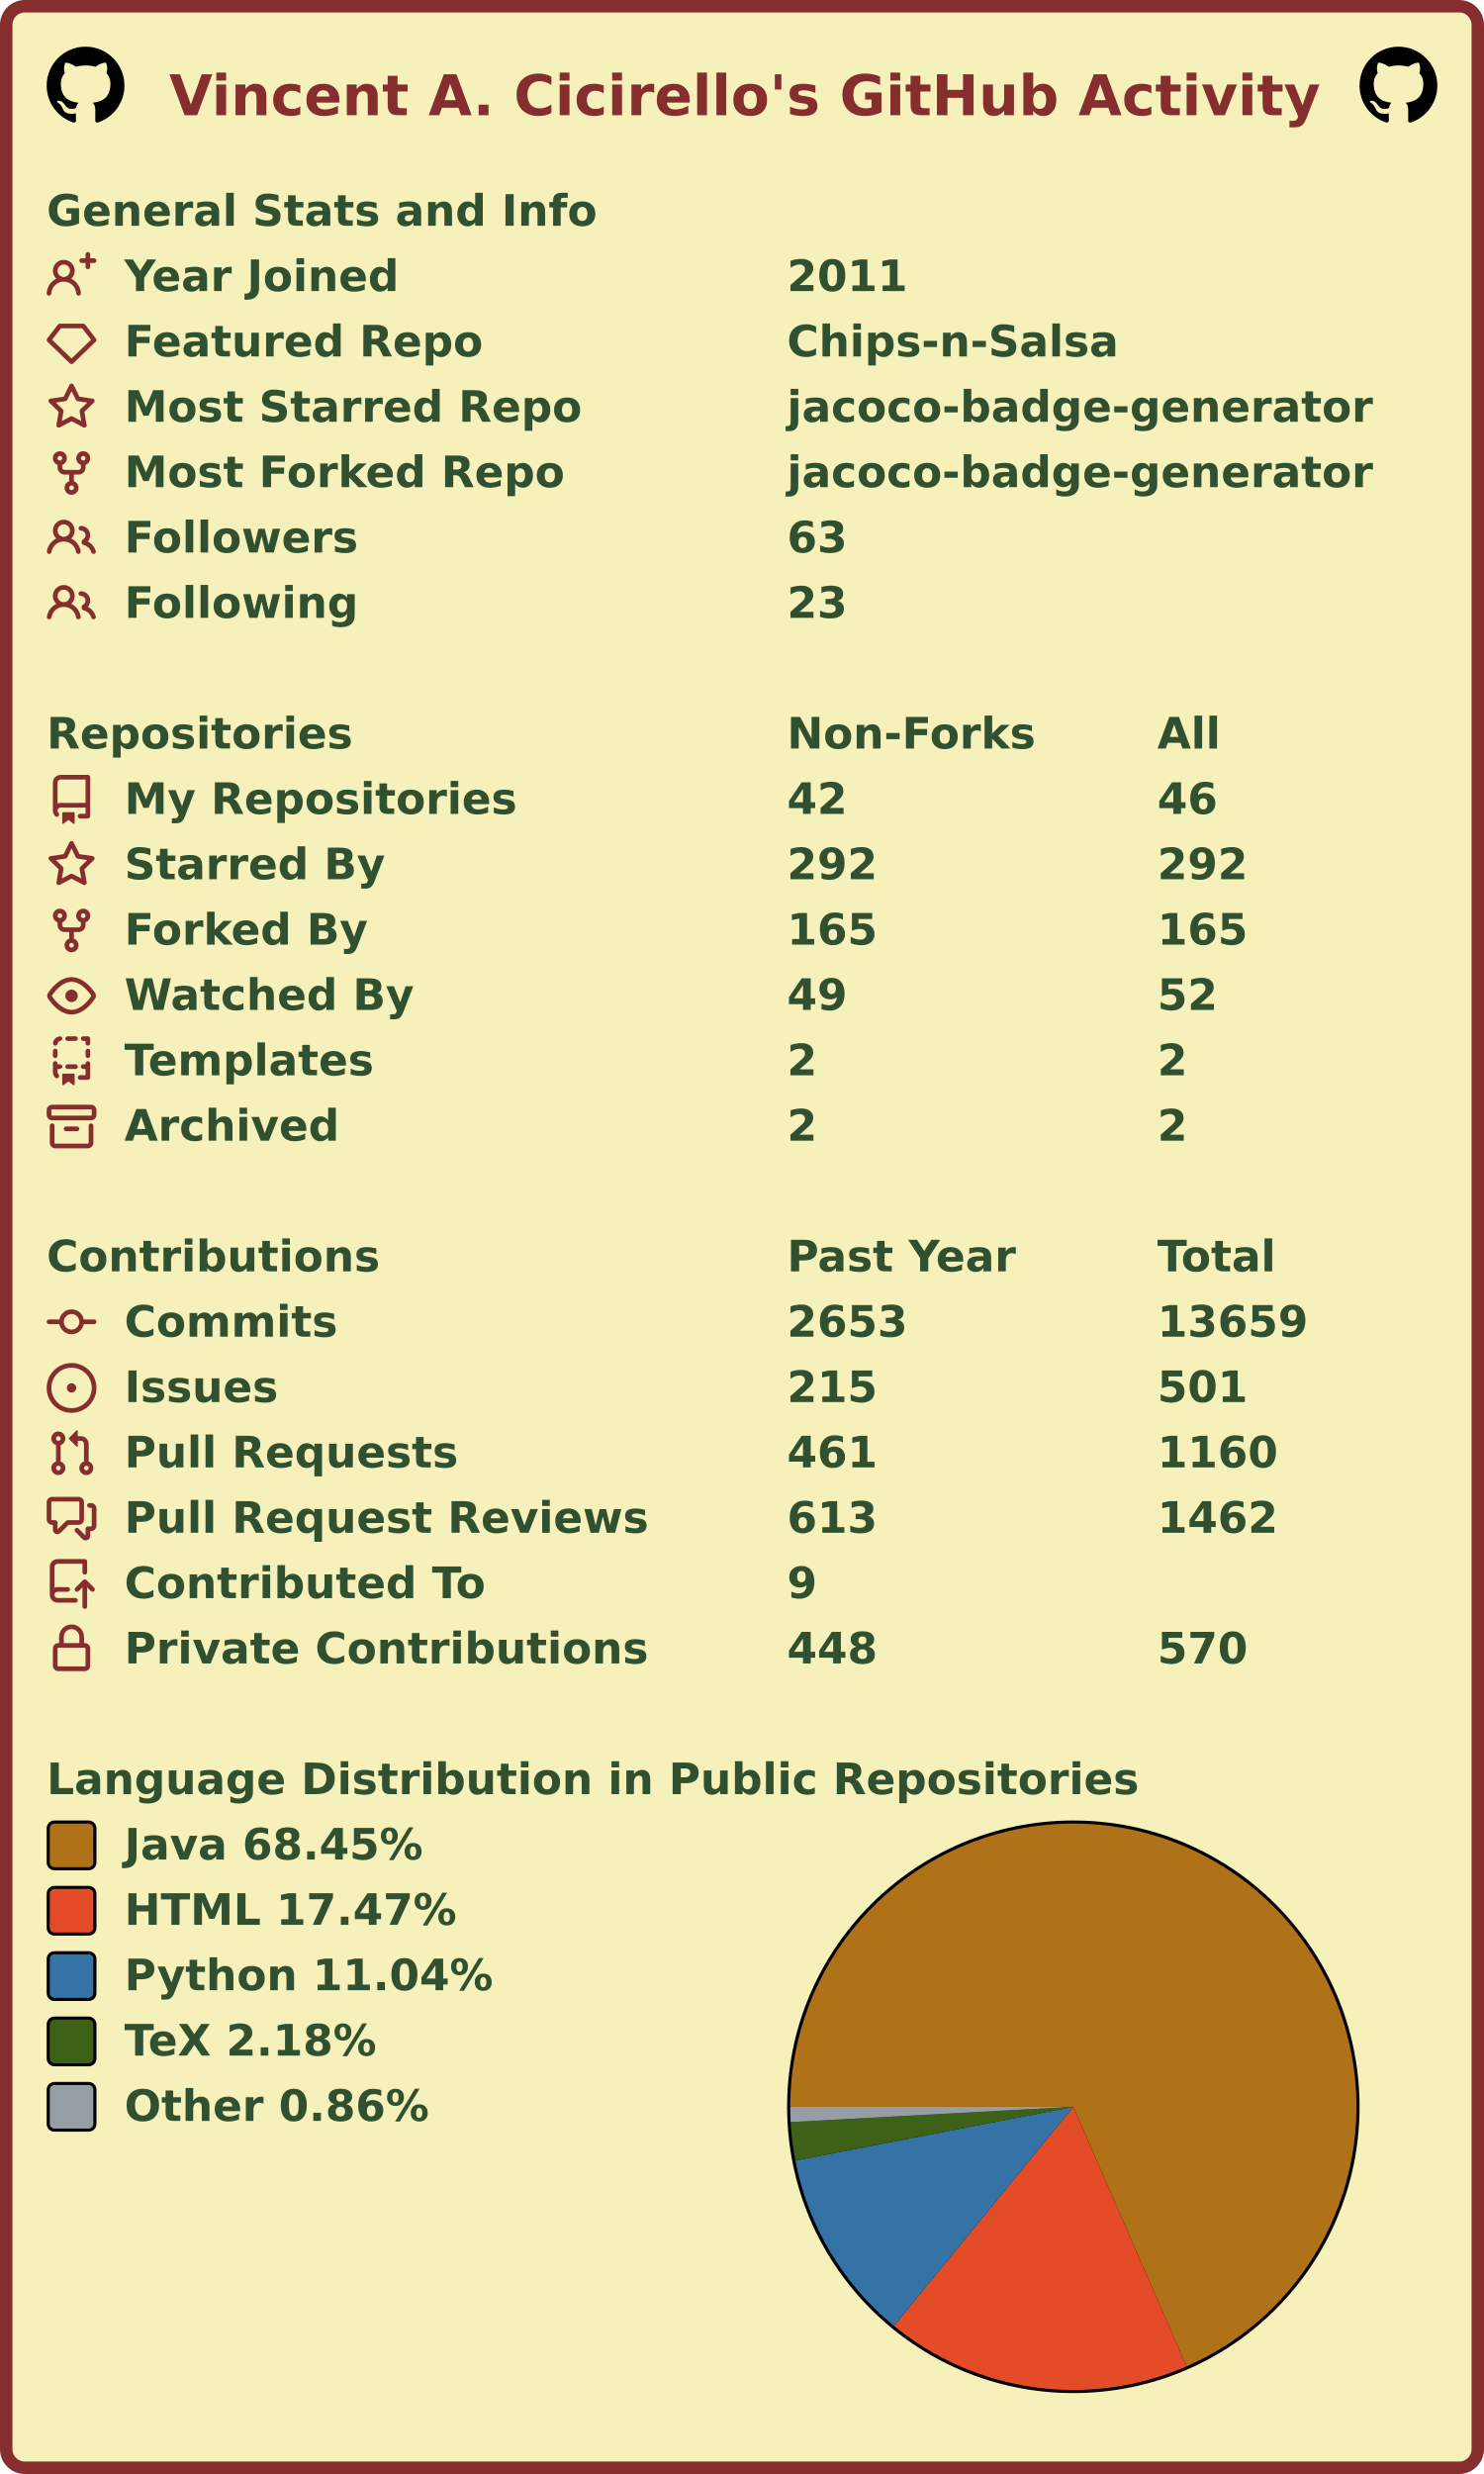
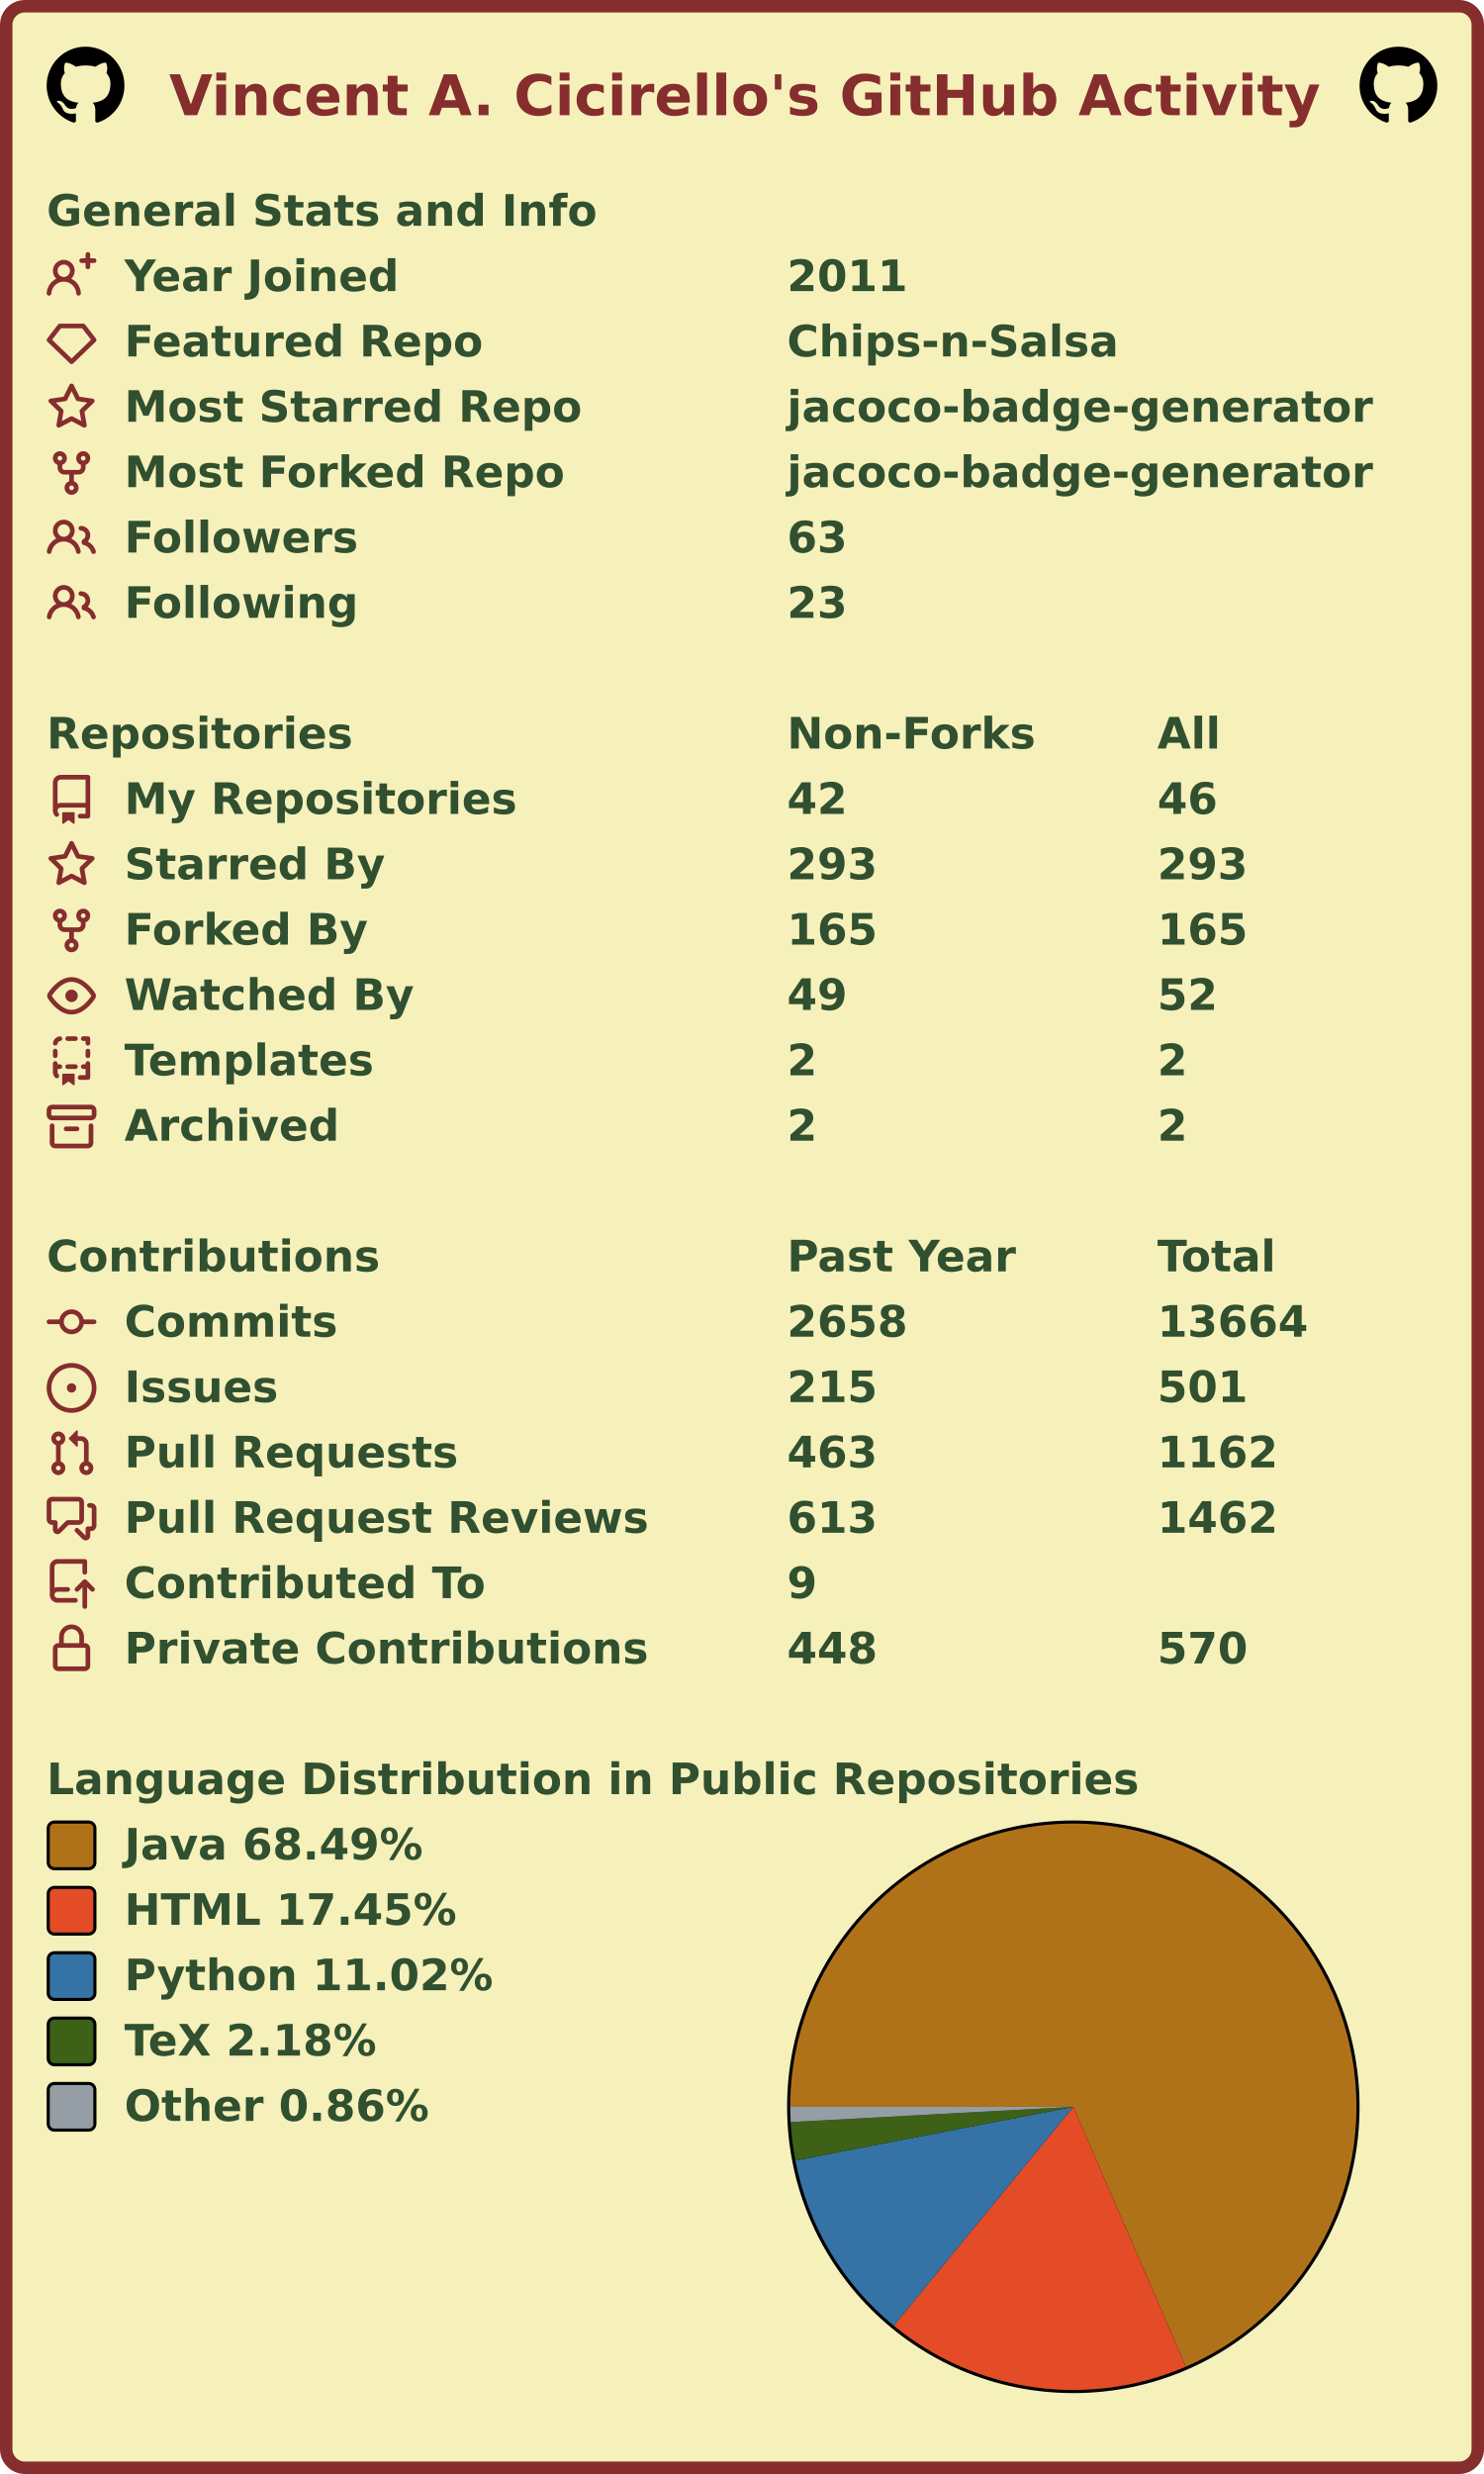
<svg xmlns="http://www.w3.org/2000/svg" width="477" height="795" viewBox="0 0 477 795" lang="en" xml:lang="en">
  <rect x="2" y="2" stroke-width="4" rx="6" width="473" height="791" stroke="#862d2d" fill="#f6f0bb" />
  <g font-weight="600" font-size="110pt" font-family="Verdana,Geneva,DejaVu Sans,sans-serif" text-rendering="geometricPrecision">
    <text x="442" y="301" lengthAdjust="spacingAndGlyphs" textLength="2985" transform="scale(0.123)" fill="#862d2d">Vincent A. Cicirello's GitHub Activity</text>
    <svg x="15" y="15" width="25" height="25" viewBox="0 0 16 16">
      <path fill="#000000" fill-rule="evenodd" d="M8 0C3.58 0 0 3.58 0 8c0 3.54 2.29 6.53 5.47 7.59.4.07.55-.17.55-.38 0-.19-.01-.82-.01-1.49-2.01.37-2.53-.49-2.69-.94-.09-.23-.48-.94-.82-1.13-.28-.15-.68-.52-.01-.53.63-.01 1.08.58 1.23.82.72 1.21 1.87.87 2.33.66.07-.52.28-.87.51-1.07-1.78-.2-3.64-.89-3.64-3.95 0-.87.31-1.59.82-2.15-.08-.2-.36-1.02.08-2.12 0 0 .67-.21 2.2.82.64-.18 1.32-.27 2-.27.68 0 1.36.09 2 .27 1.53-1.04 2.2-.82 2.2-.82.44 1.1.16 1.92.08 2.12.51.56.82 1.27.82 2.15 0 3.07-1.87 3.75-3.65 3.95.29.25.54.73.54 1.48 0 1.07-.01 1.93-.01 2.2 0 .21.15.46.55.38A8.013 8.013 0 0016 8c0-4.42-3.58-8-8-8z" />
    </svg>
    <svg x="437" y="15" width="25" height="25" viewBox="0 0 16 16">
      <path fill="#000000" fill-rule="evenodd" d="M8 0C3.58 0 0 3.58 0 8c0 3.54 2.29 6.53 5.47 7.59.4.07.55-.17.55-.38 0-.19-.01-.82-.01-1.49-2.01.37-2.53-.49-2.69-.94-.09-.23-.48-.94-.82-1.13-.28-.15-.68-.52-.01-.53.63-.01 1.08.58 1.23.82.72 1.21 1.87.87 2.33.66.07-.52.28-.87.51-1.07-1.78-.2-3.64-.89-3.64-3.95 0-.87.31-1.59.82-2.15-.08-.2-.36-1.02.08-2.12 0 0 .67-.21 2.2.82.64-.18 1.32-.27 2-.27.68 0 1.36.09 2 .27 1.53-1.04 2.2-.82 2.2-.82.44 1.1.16 1.92.08 2.12.51.56.82 1.27.82 2.15 0 3.07-1.87 3.75-3.65 3.95.29.25.54.73.54 1.48 0 1.07-.01 1.93-.01 2.2 0 .21.15.46.55.38A8.013 8.013 0 0016 8c0-4.42-3.58-8-8-8z" />
    </svg>
    <g transform="translate(0, 60)" fill="#305030">
      <g transform="translate(15, 0)">
        <g transform="scale(0.095)">
          <text x="0" y="132" textLength="1851" lengthAdjust="spacingAndGlyphs">General Stats and Info</text>
        </g>
      </g>
      <g transform="translate(15, 21)">
        <path fill="#862d2d" fill-rule="evenodd" d="M13.25 0a.75.75 0 01.75.75V2h1.25a.75.75 0 010 1.5H14v1.25a.75.75 0 01-1.5 0V3.5h-1.25a.75.75 0 010-1.5h1.25V.75a.75.75 0 01.75-.75zM5.5 4a2 2 0 100 4 2 2 0 000-4zm2.4 4.548a3.5 3.5 0 10-4.799 0 5.527 5.527 0 00-3.1 4.66.75.75 0 101.498.085A4.01 4.01 0 015.5 9.5a4.01 4.01 0 014.001 3.793.75.75 0 101.498-.086 5.527 5.527 0 00-3.1-4.659z" />
        <g transform="scale(0.095)">
          <text lengthAdjust="spacingAndGlyphs" textLength="932" x="263" y="132">Year Joined</text>
          <text lengthAdjust="spacingAndGlyphs" textLength="420" x="2505" y="132">2011</text>
        </g>
      </g>
      <g transform="translate(15, 42)">
        <path fill="#862d2d" fill-rule="evenodd" d="M3.637 2.291A.75.75 0 014.23 2h7.54a.75.75 0 01.593.291l3.48 4.5a.75.75 0 01-.072.999l-7.25 7a.75.75 0 01-1.042 0l-7.25-7a.75.75 0 01-.072-.999l3.48-4.5zM4.598 3.5L1.754 7.177 8 13.207l6.246-6.03L11.402 3.5H4.598z" />
        <g transform="scale(0.095)">
          <text lengthAdjust="spacingAndGlyphs" textLength="1215" x="263" y="132">Featured Repo</text>
          <text lengthAdjust="spacingAndGlyphs" textLength="1120" x="2505" y="132">Chips-n-Salsa</text>
        </g>
      </g>
      <g transform="translate(15, 63)">
        <path fill="#862d2d" fill-rule="evenodd" d="M8 .25a.75.75 0 01.673.418l1.882 3.815 4.21.612a.75.75 0 01.416 1.279l-3.046 2.97.719 4.192a.75.75 0 01-1.088.791L8 12.347l-3.766 1.98a.75.75 0 01-1.088-.79l.72-4.194L.818 6.374a.75.75 0 01.416-1.28l4.21-.611L7.327.668A.75.75 0 018 .25zm0 2.445L6.615 5.5a.75.75 0 01-.564.41l-3.097.45 2.24 2.184a.75.75 0 01.216.664l-.528 3.084 2.769-1.456a.75.75 0 01.698 0l2.77 1.456-.53-3.084a.75.75 0 01.216-.664l2.24-2.183-3.096-.45a.75.75 0 01-.564-.41L8 2.694v.001z" />
        <g transform="scale(0.095)">
          <text lengthAdjust="spacingAndGlyphs" textLength="1532" x="263" y="132">Most Starred Repo</text>
          <text lengthAdjust="spacingAndGlyphs" textLength="1986" x="2505" y="132">jacoco-badge-generator</text>
        </g>
      </g>
      <g transform="translate(15, 84)">
        <path fill="#862d2d" fill-rule="evenodd" d="M5 3.25a.75.75 0 11-1.5 0 .75.75 0 011.5 0zm0 2.122a2.25 2.25 0 10-1.5 0v.878A2.25 2.25 0 005.75 8.5h1.5v2.128a2.251 2.251 0 101.5 0V8.5h1.5a2.25 2.25 0 002.25-2.25v-.878a2.25 2.25 0 10-1.5 0v.878a.75.75 0 01-.75.75h-4.5A.75.75 0 015 6.25v-.878zm3.75 7.378a.75.75 0 11-1.5 0 .75.75 0 011.5 0zm3-8.75a.75.75 0 100-1.5.75.75 0 000 1.5z" />
        <g transform="scale(0.095)">
          <text lengthAdjust="spacingAndGlyphs" textLength="1485" x="263" y="132">Most Forked Repo</text>
          <text lengthAdjust="spacingAndGlyphs" textLength="1986" x="2505" y="132">jacoco-badge-generator</text>
        </g>
      </g>
      <g transform="translate(15, 105)">
        <path fill="#862d2d" fill-rule="evenodd" d="M5.5 3.5a2 2 0 100 4 2 2 0 000-4zM2 5.5a3.5 3.5 0 115.898 2.549 5.507 5.507 0 013.034 4.084.75.75 0 11-1.482.235 4.001 4.001 0 00-7.9 0 .75.75 0 01-1.482-.236A5.507 5.507 0 013.102 8.05 3.49 3.49 0 012 5.5zM11 4a.75.75 0 100 1.5 1.5 1.5 0 01.666 2.844.75.75 0 00-.416.672v.352a.75.75 0 00.574.73c1.2.289 2.162 1.2 2.522 2.372a.75.75 0 101.434-.44 5.01 5.01 0 00-2.56-3.012A3 3 0 0011 4z" />
        <g transform="scale(0.095)">
          <text lengthAdjust="spacingAndGlyphs" textLength="778" x="263" y="132">Followers</text>
          <text lengthAdjust="spacingAndGlyphs" textLength="210" x="2505" y="132">63</text>
        </g>
      </g>
      <g transform="translate(15, 126)">
        <path fill="#862d2d" fill-rule="evenodd" d="M5.5 3.5a2 2 0 100 4 2 2 0 000-4zM2 5.5a3.5 3.5 0 115.898 2.549 5.507 5.507 0 013.034 4.084.75.75 0 11-1.482.235 4.001 4.001 0 00-7.9 0 .75.75 0 01-1.482-.236A5.507 5.507 0 013.102 8.05 3.49 3.49 0 012 5.5zM11 4a.75.75 0 100 1.5 1.5 1.5 0 01.666 2.844.75.75 0 00-.416.672v.352a.75.75 0 00.574.73c1.2.289 2.162 1.2 2.522 2.372a.75.75 0 101.434-.44 5.01 5.01 0 00-2.56-3.012A3 3 0 0011 4z" />
        <g transform="scale(0.095)">
          <text lengthAdjust="spacingAndGlyphs" textLength="780" x="263" y="132">Following</text>
          <text lengthAdjust="spacingAndGlyphs" textLength="210" x="2505" y="132">23</text>
        </g>
      </g>
    </g>
    <g transform="translate(0, 228)" fill="#305030">
      <g transform="translate(15, 0)">
        <g transform="scale(0.095)">
          <text x="0" y="132" textLength="1020" lengthAdjust="spacingAndGlyphs">Repositories</text>
          <text x="2505" y="132" textLength="832" lengthAdjust="spacingAndGlyphs">Non-Forks</text>
          <text x="3758" y="132" textLength="206" lengthAdjust="spacingAndGlyphs">All</text>
        </g>
      </g>
      <g transform="translate(15, 21)">
        <path fill="#862d2d" fill-rule="evenodd" d="M2 2.5A2.5 2.5 0 014.5 0h8.75a.75.75 0 01.75.75v12.5a.75.75 0 01-.75.75h-2.5a.75.75 0 110-1.5h1.75v-2h-8a1 1 0 00-.714 1.7.75.75 0 01-1.072 1.05A2.495 2.495 0 012 11.5v-9zm10.5-1V9h-8c-.356 0-.694.074-1 .208V2.5a1 1 0 011-1h8zM5 12.25v3.25a.25.25 0 00.4.2l1.45-1.087a.25.25 0 01.3 0L8.6 15.7a.25.25 0 00.4-.2v-3.25a.25.25 0 00-.25-.25h-3.5a.25.25 0 00-.25.25z" />
        <g transform="scale(0.095)">
          <text lengthAdjust="spacingAndGlyphs" textLength="1312" x="263" y="132">My Repositories</text>
          <text lengthAdjust="spacingAndGlyphs" textLength="210" x="2505" y="132">42</text>
          <text lengthAdjust="spacingAndGlyphs" textLength="210" x="3758" y="132">46</text>
        </g>
      </g>
      <g transform="translate(15, 42)">
        <path fill="#862d2d" fill-rule="evenodd" d="M8 .25a.75.75 0 01.673.418l1.882 3.815 4.21.612a.75.75 0 01.416 1.279l-3.046 2.97.719 4.192a.75.75 0 01-1.088.791L8 12.347l-3.766 1.98a.75.75 0 01-1.088-.79l.72-4.194L.818 6.374a.75.75 0 01.416-1.28l4.21-.611L7.327.668A.75.75 0 018 .25zm0 2.445L6.615 5.5a.75.75 0 01-.564.41l-3.097.45 2.24 2.184a.75.75 0 01.216.664l-.528 3.084 2.769-1.456a.75.75 0 01.698 0l2.77 1.456-.53-3.084a.75.75 0 01.216-.664l2.24-2.183-3.096-.45a.75.75 0 01-.564-.41L8 2.694v.001z" />
        <g transform="scale(0.095)">
          <text lengthAdjust="spacingAndGlyphs" textLength="874" x="263" y="132">Starred By</text>
-           <text lengthAdjust="spacingAndGlyphs" textLength="315" x="2505" y="132">292</text>
-           <text lengthAdjust="spacingAndGlyphs" textLength="315" x="3758" y="132">292</text>
+           <text lengthAdjust="spacingAndGlyphs" textLength="315" x="2505" y="132">293</text>
+           <text lengthAdjust="spacingAndGlyphs" textLength="315" x="3758" y="132">293</text>
        </g>
      </g>
      <g transform="translate(15, 63)">
        <path fill="#862d2d" fill-rule="evenodd" d="M5 3.25a.75.75 0 11-1.5 0 .75.75 0 011.5 0zm0 2.122a2.25 2.25 0 10-1.5 0v.878A2.25 2.25 0 005.75 8.5h1.5v2.128a2.251 2.251 0 101.5 0V8.5h1.5a2.25 2.25 0 002.25-2.25v-.878a2.25 2.25 0 10-1.5 0v.878a.75.75 0 01-.75.75h-4.5A.75.75 0 015 6.25v-.878zm3.75 7.378a.75.75 0 11-1.5 0 .75.75 0 011.5 0zm3-8.75a.75.75 0 100-1.5.75.75 0 000 1.5z" />
        <g transform="scale(0.095)">
          <text lengthAdjust="spacingAndGlyphs" textLength="828" x="263" y="132">Forked By</text>
          <text lengthAdjust="spacingAndGlyphs" textLength="315" x="2505" y="132">165</text>
          <text lengthAdjust="spacingAndGlyphs" textLength="315" x="3758" y="132">165</text>
        </g>
      </g>
      <g transform="translate(15, 84)">
        <path fill="#862d2d" fill-rule="evenodd" d="M1.679 7.932c.412-.621 1.242-1.75 2.366-2.717C5.175 4.242 6.527 3.5 8 3.5c1.473 0 2.824.742 3.955 1.715 1.124.967 1.954 2.096 2.366 2.717a.119.119 0 010 .136c-.412.621-1.242 1.75-2.366 2.717C10.825 11.758 9.473 12.5 8 12.5c-1.473 0-2.824-.742-3.955-1.715C2.92 9.818 2.09 8.69 1.679 8.068a.119.119 0 010-.136zM8 2c-1.981 0-3.67.992-4.933 2.078C1.797 5.169.88 6.423.43 7.1a1.619 1.619 0 000 1.798c.45.678 1.367 1.932 2.637 3.024C4.329 13.008 6.019 14 8 14c1.981 0 3.67-.992 4.933-2.078 1.27-1.091 2.187-2.345 2.637-3.023a1.619 1.619 0 000-1.798c-.45-.678-1.367-1.932-2.637-3.023C11.671 2.992 9.981 2 8 2zm0 8a2 2 0 100-4 2 2 0 000 4z" />
        <g transform="scale(0.095)">
          <text lengthAdjust="spacingAndGlyphs" textLength="993" x="263" y="132">Watched By</text>
          <text lengthAdjust="spacingAndGlyphs" textLength="210" x="2505" y="132">49</text>
          <text lengthAdjust="spacingAndGlyphs" textLength="210" x="3758" y="132">52</text>
        </g>
      </g>
      <g transform="translate(15, 105)">
        <path fill="#862d2d" fill-rule="evenodd" d="M6 .75A.75.75 0 016.75 0h2.5a.75.75 0 010 1.5h-2.5A.75.75 0 016 .75zm5 0a.75.75 0 01.75-.75h1.5a.75.75 0 01.75.75v1.5a.75.75 0 01-1.5 0V1.5h-.75A.75.75 0 0111 .75zM4.992.662a.75.75 0 01-.636.848c-.436.063-.783.41-.846.846a.75.75 0 01-1.485-.212A2.501 2.501 0 014.144.025a.75.75 0 01.848.637zM2.75 4a.75.75 0 01.75.75v1.5a.75.75 0 01-1.5 0v-1.5A.75.75 0 012.75 4zm10.5 0a.75.75 0 01.75.75v1.5a.75.75 0 01-1.5 0v-1.5a.75.75 0 01.75-.75zM2.75 8a.75.75 0 01.75.75v.268A1.72 1.72 0 013.75 9h.5a.75.75 0 010 1.5h-.5a.25.25 0 00-.25.25v.75c0 .28.114.532.3.714a.75.75 0 01-1.05 1.072A2.495 2.495 0 012 11.5V8.75A.75.75 0 012.75 8zm10.5 0a.75.75 0 01.75.75v4.5a.75.75 0 01-.75.75h-2.5a.75.75 0 010-1.5h1.75v-2h-.75a.75.75 0 010-1.5h.75v-.25a.75.75 0 01.75-.75zM6 9.75A.75.75 0 016.75 9h2.5a.75.75 0 010 1.5h-2.5A.75.75 0 016 9.75zm-1 2.5v3.25a.25.25 0 00.4.2l1.45-1.087a.25.25 0 01.3 0L8.6 15.7a.25.25 0 00.4-.2v-3.25a.25.25 0 00-.25-.25h-3.5a.25.25 0 00-.25.25z" />
        <g transform="scale(0.095)">
          <text lengthAdjust="spacingAndGlyphs" textLength="868" x="263" y="132">Templates</text>
          <text lengthAdjust="spacingAndGlyphs" textLength="105" x="2505" y="132">2</text>
          <text lengthAdjust="spacingAndGlyphs" textLength="105" x="3758" y="132">2</text>
        </g>
      </g>
      <g transform="translate(15, 126)">
        <path fill="#862d2d" fill-rule="evenodd" d="M1.75 2.5a.25.25 0 00-.25.25v1.5c0 .138.112.25.25.25h12.5a.25.25 0 00.25-.25v-1.5a.25.25 0 00-.25-.25H1.75zM0 2.75C0 1.784.784 1 1.75 1h12.5c.966 0 1.75.784 1.75 1.75v1.5A1.75 1.75 0 0114.25 6H1.75A1.75 1.75 0 010 4.25v-1.5zM1.75 7a.75.75 0 01.75.75v5.5c0 .138.112.25.25.25h10.5a.25.25 0 00.25-.25v-5.5a.75.75 0 111.5 0v5.5A1.75 1.75 0 0113.25 15H2.75A1.75 1.75 0 011 13.25v-5.5A.75.75 0 011.75 7zm4.5 1a.75.75 0 000 1.5h3.5a.75.75 0 100-1.5h-3.5z" />
        <g transform="scale(0.095)">
          <text lengthAdjust="spacingAndGlyphs" textLength="726" x="263" y="132">Archived</text>
          <text lengthAdjust="spacingAndGlyphs" textLength="105" x="2505" y="132">2</text>
          <text lengthAdjust="spacingAndGlyphs" textLength="105" x="3758" y="132">2</text>
        </g>
      </g>
    </g>
    <g transform="translate(0, 396)" fill="#305030">
      <g transform="translate(15, 0)">
        <g transform="scale(0.095)">
          <text x="0" y="132" textLength="1112" lengthAdjust="spacingAndGlyphs">Contributions</text>
          <text x="2505" y="132" textLength="774" lengthAdjust="spacingAndGlyphs">Past Year</text>
          <text x="3758" y="132" textLength="414" lengthAdjust="spacingAndGlyphs">Total</text>
        </g>
      </g>
      <g transform="translate(15, 21)">
        <path fill="#862d2d" fill-rule="evenodd" d="M10.5 7.75a2.5 2.5 0 11-5 0 2.5 2.5 0 015 0zm1.43.75a4.002 4.002 0 01-7.86 0H.75a.75.75 0 110-1.5h3.32a4.001 4.001 0 017.86 0h3.32a.75.75 0 110 1.5h-3.32z" />
        <g transform="scale(0.095)">
          <text lengthAdjust="spacingAndGlyphs" textLength="734" x="263" y="132">Commits</text>
-           <text lengthAdjust="spacingAndGlyphs" textLength="420" x="2505" y="132">2653</text>
-           <text lengthAdjust="spacingAndGlyphs" textLength="525" x="3758" y="132">13659</text>
+           <text lengthAdjust="spacingAndGlyphs" textLength="420" x="2505" y="132">2658</text>
+           <text lengthAdjust="spacingAndGlyphs" textLength="525" x="3758" y="132">13664</text>
        </g>
      </g>
      <g transform="translate(15, 42)">
        <path fill="#862d2d" d="M8 9.5a1.5 1.5 0 100-3 1.5 1.5 0 000 3z" />
        <path fill="#862d2d" fill-rule="evenodd" d="M8 0a8 8 0 100 16A8 8 0 008 0zM1.5 8a6.5 6.5 0 1113 0 6.5 6.5 0 01-13 0z" />
        <g transform="scale(0.095)">
          <text lengthAdjust="spacingAndGlyphs" textLength="512" x="263" y="132">Issues</text>
          <text lengthAdjust="spacingAndGlyphs" textLength="315" x="2505" y="132">215</text>
          <text lengthAdjust="spacingAndGlyphs" textLength="315" x="3758" y="132">501</text>
        </g>
      </g>
      <g transform="translate(15, 63)">
        <path fill="#862d2d" fill-rule="evenodd" d="M7.177 3.073L9.573.677A.25.25 0 0110 .854v4.792a.25.25 0 01-.427.177L7.177 3.427a.25.25 0 010-.354zM3.75 2.5a.75.75 0 100 1.5.75.75 0 000-1.5zm-2.25.75a2.25 2.25 0 113 2.122v5.256a2.251 2.251 0 11-1.5 0V5.372A2.25 2.25 0 011.5 3.25zM11 2.5h-1V4h1a1 1 0 011 1v5.628a2.251 2.251 0 101.5 0V5A2.5 2.5 0 0011 2.5zm1 10.25a.75.75 0 111.5 0 .75.75 0 01-1.5 0zM3.75 12a.75.75 0 100 1.5.75.75 0 000-1.5z" />
        <g transform="scale(0.095)">
          <text lengthAdjust="spacingAndGlyphs" textLength="1113" x="263" y="132">Pull Requests</text>
-           <text lengthAdjust="spacingAndGlyphs" textLength="315" x="2505" y="132">461</text>
-           <text lengthAdjust="spacingAndGlyphs" textLength="420" x="3758" y="132">1160</text>
+           <text lengthAdjust="spacingAndGlyphs" textLength="315" x="2505" y="132">463</text>
+           <text lengthAdjust="spacingAndGlyphs" textLength="420" x="3758" y="132">1162</text>
        </g>
      </g>
      <g transform="translate(15, 84)">
        <path fill="#862d2d" fill-rule="evenodd" d="M1.5 2.75a.25.25 0 01.25-.25h8.5a.25.25 0 01.25.25v5.5a.25.25 0 01-.25.25h-3.5a.75.75 0 00-.53.22L3.5 11.44V9.25a.75.75 0 00-.75-.75h-1a.25.25 0 01-.25-.25v-5.5zM1.75 1A1.75 1.75 0 000 2.75v5.5C0 9.216.784 10 1.75 10H2v1.543a1.457 1.457 0 002.487 1.03L7.061 10h3.189A1.75 1.75 0 0012 8.25v-5.5A1.75 1.75 0 0010.25 1h-8.5zM14.5 4.75a.25.25 0 00-.25-.25h-.5a.75.75 0 110-1.5h.5c.966 0 1.75.784 1.75 1.75v5.5A1.75 1.75 0 0114.25 12H14v1.543a1.457 1.457 0 01-2.487 1.03L9.22 12.28a.75.75 0 111.06-1.06l2.22 2.22v-2.19a.75.75 0 01.75-.75h1a.25.25 0 00.25-.25v-5.5z" />
        <g transform="scale(0.095)">
          <text lengthAdjust="spacingAndGlyphs" textLength="1762" x="263" y="132">Pull Request Reviews</text>
          <text lengthAdjust="spacingAndGlyphs" textLength="315" x="2505" y="132">613</text>
          <text lengthAdjust="spacingAndGlyphs" textLength="420" x="3758" y="132">1462</text>
        </g>
      </g>
      <g transform="translate(15, 105)">
        <path fill="#862d2d" fill-rule="evenodd" d="M1 2.5A2.5 2.5 0 013.5 0h8.75a.75.75 0 01.75.75v3.5a.75.75 0 01-1.5 0V1.5h-8a1 1 0 00-1 1v6.708A2.492 2.492 0 013.5 9h3.25a.75.75 0 010 1.5H3.5a1 1 0 100 2h5.75a.75.75 0 010 1.5H3.5A2.5 2.5 0 011 11.5v-9zm13.23 7.79a.75.75 0 001.06-1.06l-2.505-2.505a.75.75 0 00-1.06 0L9.22 9.229a.75.75 0 001.06 1.061l1.225-1.224v6.184a.75.75 0 001.5 0V9.066l1.224 1.224z" />
        <g transform="scale(0.095)">
          <text lengthAdjust="spacingAndGlyphs" textLength="1234" x="263" y="132">Contributed To</text>
          <text lengthAdjust="spacingAndGlyphs" textLength="105" x="2505" y="132">9</text>
        </g>
      </g>
      <g transform="translate(15, 126)">
        <path fill="#862d2d" fill-rule="evenodd" d="M4 4v2h-.25A1.75 1.75 0 002 7.75v5.5c0 .966.784 1.75 1.75 1.75h8.5A1.75 1.75 0 0014 13.25v-5.5A1.75 1.75 0 0012.25 6H12V4a4 4 0 10-8 0zm6.5 2V4a2.5 2.5 0 00-5 0v2h5zM12 7.5h.25a.25.25 0 01.25.25v5.5a.25.25 0 01-.25.25h-8.5a.25.25 0 01-.25-.25v-5.5a.25.25 0 01.25-.25H12z" />
        <g transform="scale(0.095)">
          <text lengthAdjust="spacingAndGlyphs" textLength="1742" x="263" y="132">Private Contributions</text>
          <text lengthAdjust="spacingAndGlyphs" textLength="315" x="2505" y="132">448</text>
          <text lengthAdjust="spacingAndGlyphs" textLength="315" x="3758" y="132">570</text>
        </g>
      </g>
    </g>
    <g transform="translate(0, 564)" fill="#305030">
      <g transform="translate(15, 0)">
        <g transform="scale(0.095)">
          <text x="0" y="132" textLength="3652" lengthAdjust="spacingAndGlyphs">Language Distribution in Public Repositories</text>
        </g>
      </g>
      <g transform="translate(253, 21)">
        <circle cx="92" cy="92" r="92" fill="#000000" />
      </g>
      <g transform="translate(254, 22)">
        <g>
-           <path fill-rule="evenodd" fill="#b07219" d="M 0.0,91 A 91 91 0 1 1 127.385 174.409 L 91,91 Z" />
-           <path fill-rule="evenodd" fill="#e34c26" d="M 127.385,174.409 A 91 91 0 0 1 33.332 161.394 L 91,91 Z" />
-           <path fill-rule="evenodd" fill="#3572A5" d="M 33.332,161.394 A 91 91 0 0 1 1.656 108.279 L 91,91 Z" />
-           <path fill-rule="evenodd" fill="#3D6117" d="M 1.656,108.279 A 91 91 0 0 1 0.133 95.917 L 91,91 Z" />
-           <path fill-rule="evenodd" fill="#959da5" d="M 0.133,95.917 A 91 91 0 0 1 0.0 91 L 91,91 Z" />
+           <path fill-rule="evenodd" fill="#b07219" d="M 0.0,91 A 91 91 0 1 1 127.177 174.5 L 91,91 Z" />
+           <path fill-rule="evenodd" fill="#e34c26" d="M 127.177,174.5 A 91 91 0 0 1 33.253 161.33 L 91,91 Z" />
+           <path fill-rule="evenodd" fill="#3572A5" d="M 33.253,161.33 A 91 91 0 0 1 1.651 108.258 L 91,91 Z" />
+           <path fill-rule="evenodd" fill="#3D6117" d="M 1.651,108.258 A 91 91 0 0 1 0.133 95.911 L 91,91 Z" />
+           <path fill-rule="evenodd" fill="#959da5" d="M 0.133,95.911 A 91 91 0 0 1 0.0 91 L 91,91 Z" />
          <animateTransform attributeName="transform" attributeType="XML" type="rotate" from="0 91 91" to="360 91 91" dur="10s" repeatCount="indefinite" />
        </g>
      </g>
      <g transform="translate(15, 21)">
        <rect x="0.5" y="0.5" rx="2" width="15" height="15" fill="#b07219" stroke-width="1" stroke="#000000" />
-         <text transform="scale(0.095)" x="263" y="132" textLength="1038" lengthAdjust="spacingAndGlyphs">Java 68.45%</text>
+         <text transform="scale(0.095)" x="263" y="132" textLength="1038" lengthAdjust="spacingAndGlyphs">Java 68.49%</text>
      </g>
      <g transform="translate(15, 42)">
        <rect x="0.5" y="0.5" rx="2" width="15" height="15" fill="#e34c26" stroke-width="1" stroke="#000000" />
-         <text transform="scale(0.095)" x="263" y="132" textLength="1142" lengthAdjust="spacingAndGlyphs">HTML 17.47%</text>
+         <text transform="scale(0.095)" x="263" y="132" textLength="1142" lengthAdjust="spacingAndGlyphs">HTML 17.45%</text>
      </g>
      <g transform="translate(15, 63)">
        <rect x="0.5" y="0.5" rx="2" width="15" height="15" fill="#3572A5" stroke-width="1" stroke="#000000" />
-         <text transform="scale(0.095)" x="263" y="132" textLength="1254" lengthAdjust="spacingAndGlyphs">Python 11.04%</text>
+         <text transform="scale(0.095)" x="263" y="132" textLength="1254" lengthAdjust="spacingAndGlyphs">Python 11.02%</text>
      </g>
      <g transform="translate(15, 84)">
        <rect x="0.5" y="0.5" rx="2" width="15" height="15" fill="#3D6117" stroke-width="1" stroke="#000000" />
        <text transform="scale(0.095)" x="263" y="132" textLength="894" lengthAdjust="spacingAndGlyphs">TeX 2.18%</text>
      </g>
      <g transform="translate(15, 105)">
        <rect x="0.5" y="0.5" rx="2" width="15" height="15" fill="#959da5" stroke-width="1" stroke="#000000" />
        <text transform="scale(0.095)" x="263" y="132" textLength="1047" lengthAdjust="spacingAndGlyphs">Other 0.86%</text>
      </g>
    </g>
  </g>
</svg>
